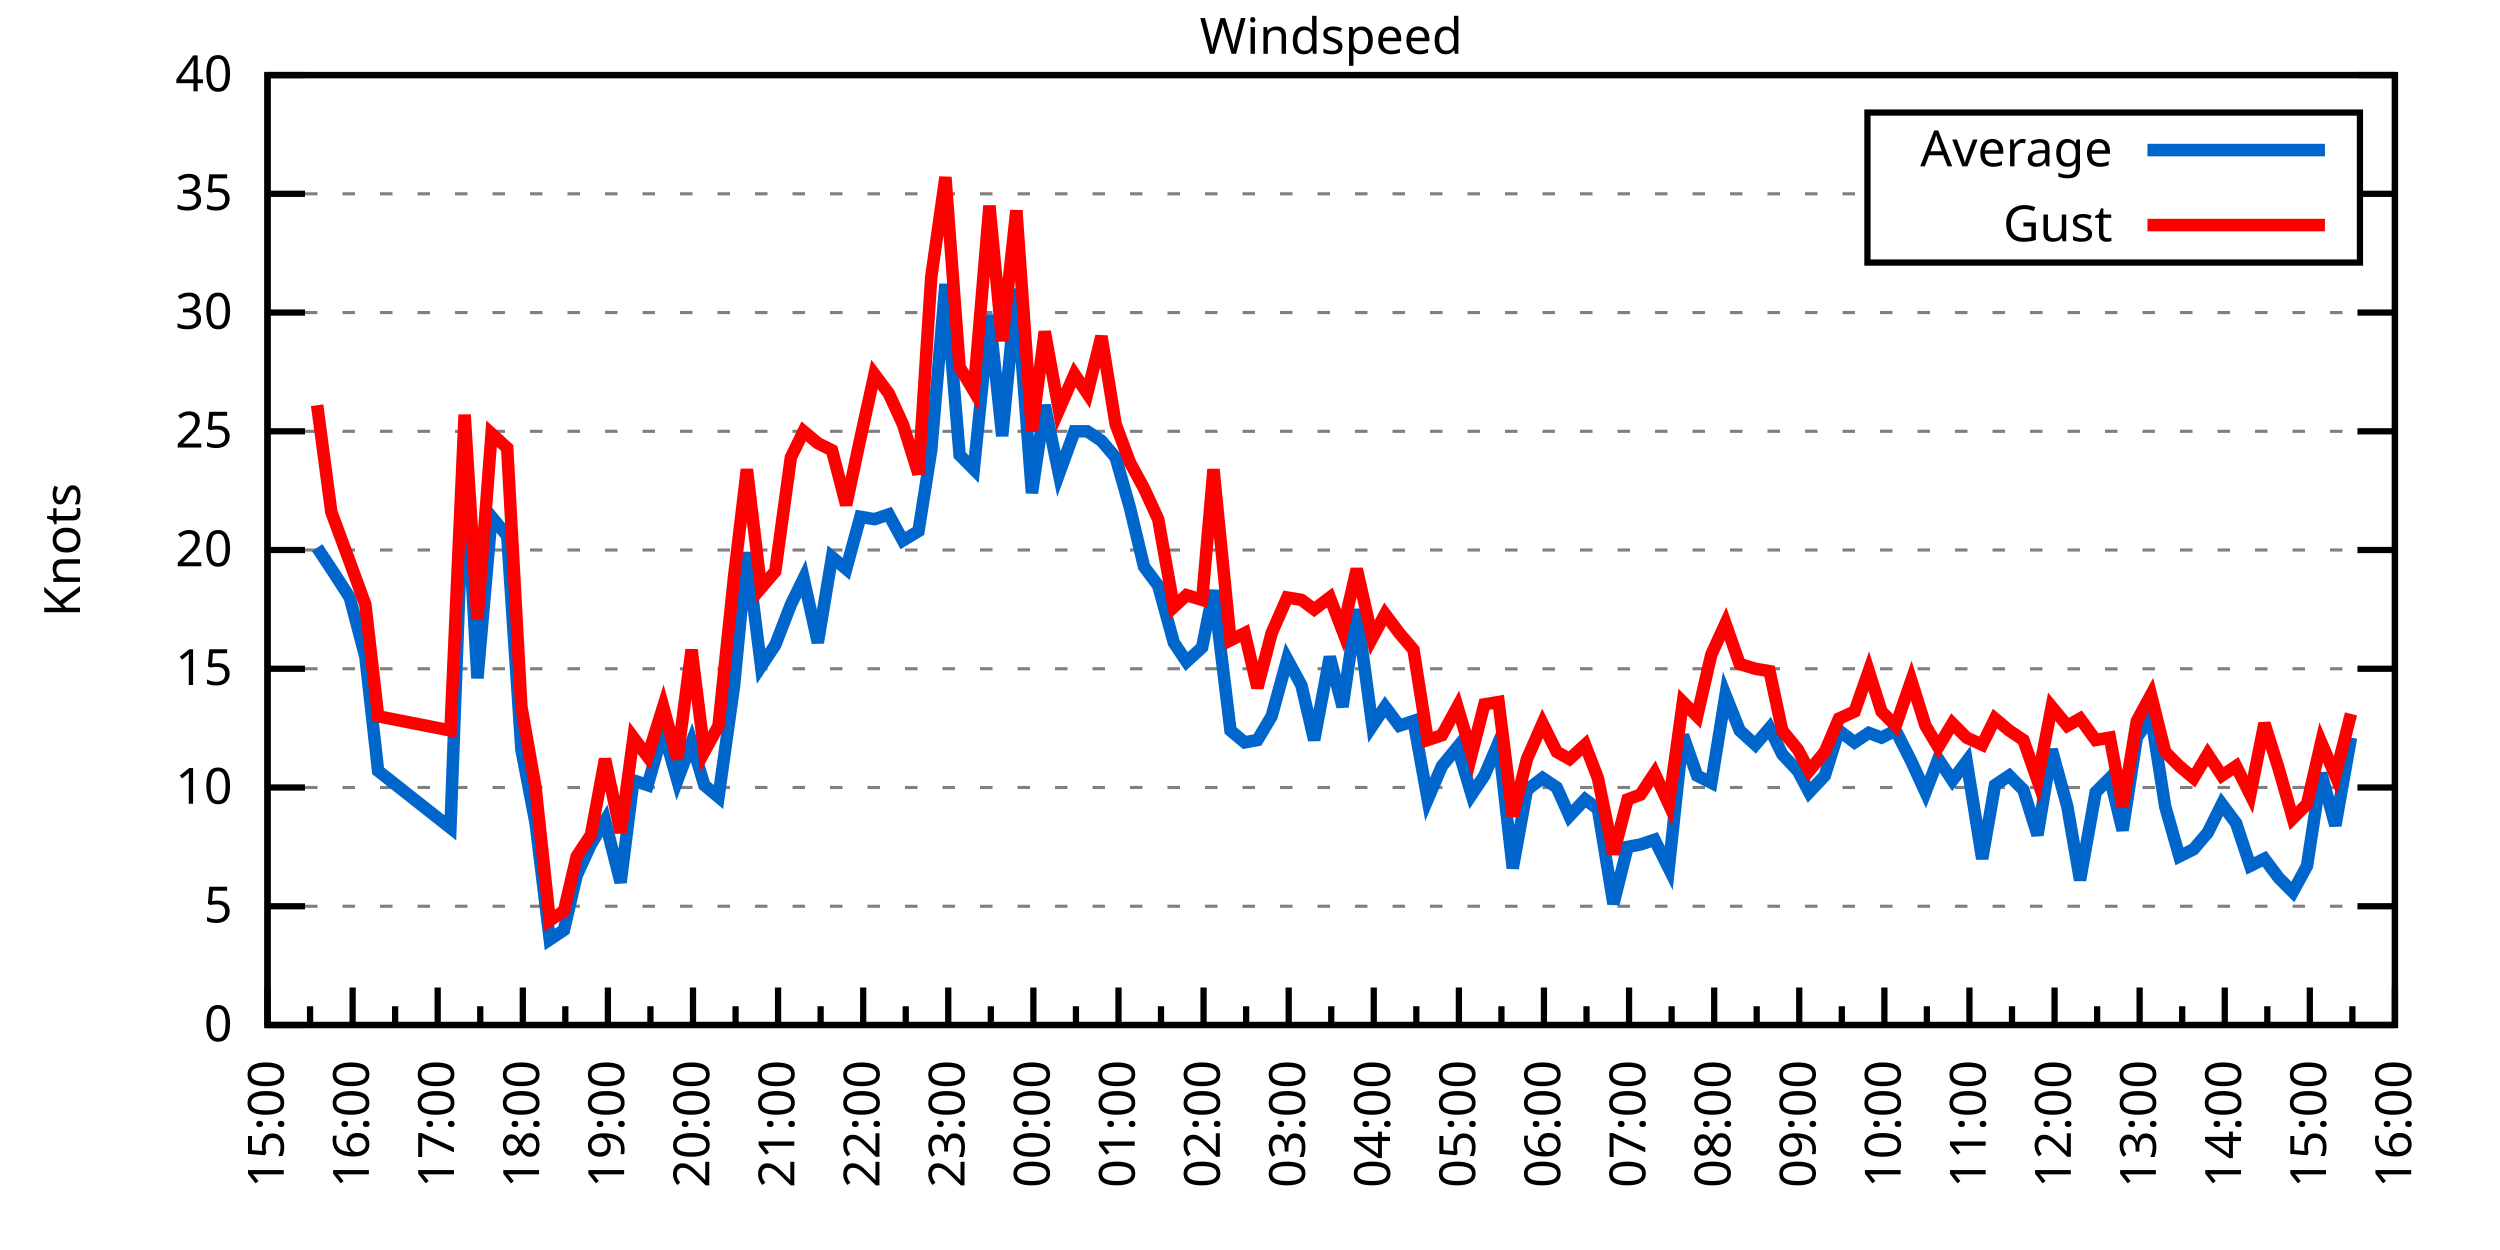
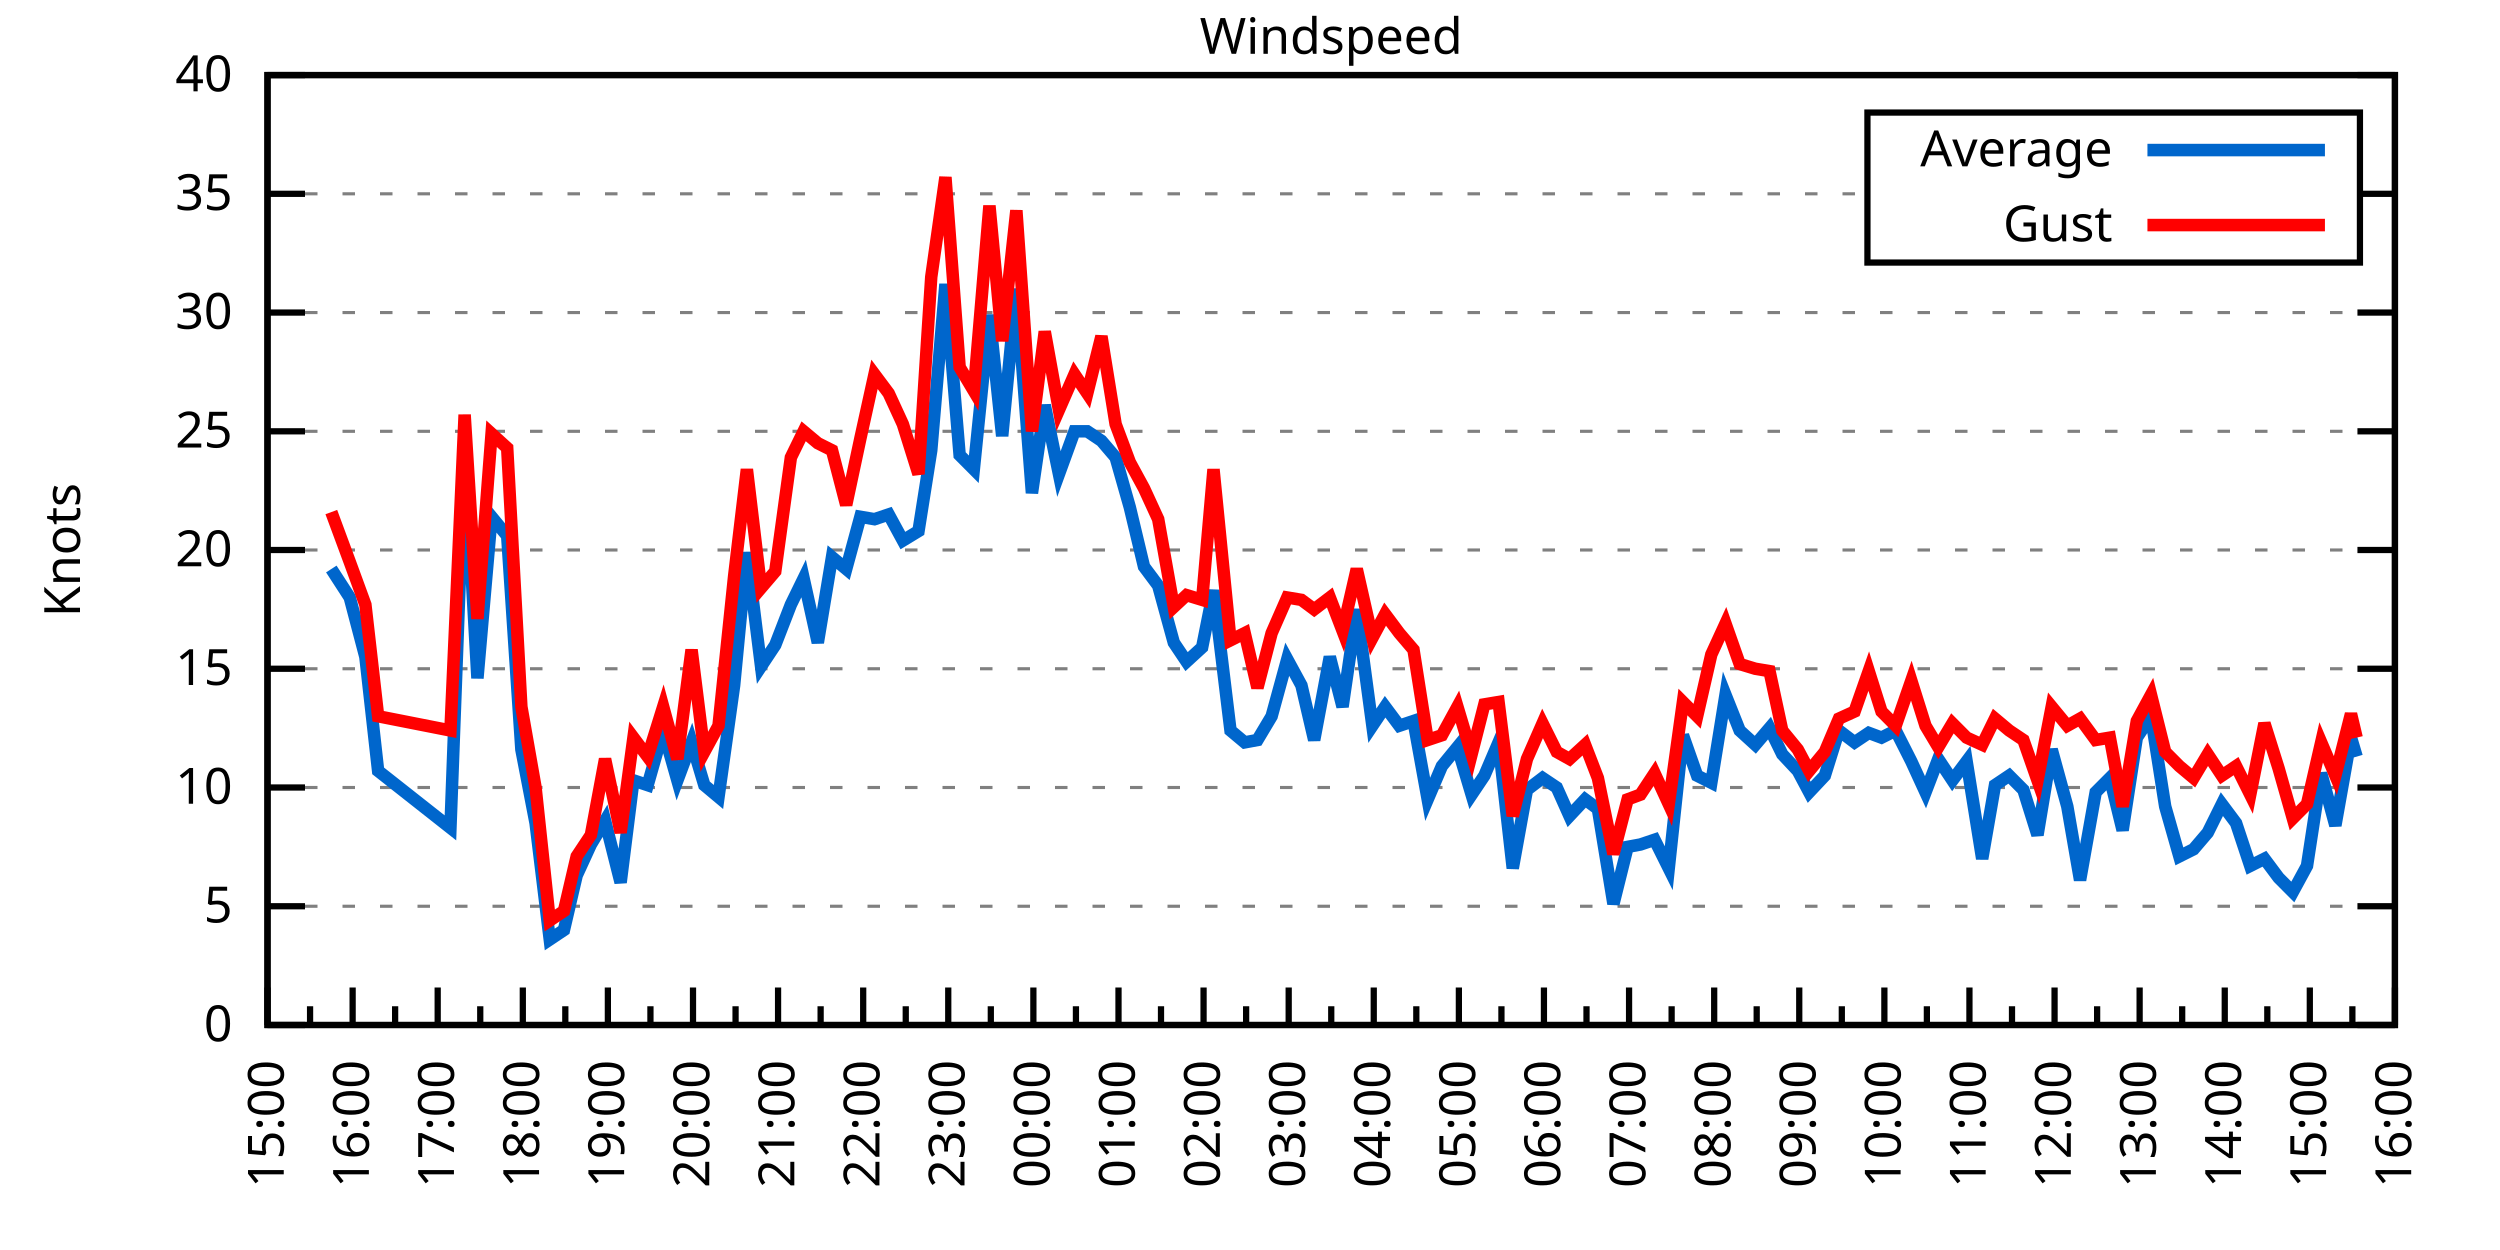
<svg xmlns="http://www.w3.org/2000/svg" xmlns:xlink="http://www.w3.org/1999/xlink" width="400" height="200" viewBox="0 0 400 200">
  <g id="gnuplot_canvas">
    <rect x="0" y="0" width="400" height="200" fill="none" />
    <defs>
      <circle id="gpDot" r="0.5" stroke-width="0.5" stroke="currentColor" />
      <path id="gpPt0" stroke-width="0.333" stroke="currentColor" d="M-1,0 h2 M0,-1 v2" />
      <path id="gpPt1" stroke-width="0.333" stroke="currentColor" d="M-1,-1 L1,1 M1,-1 L-1,1" />
      <path id="gpPt2" stroke-width="0.333" stroke="currentColor" d="M-1,0 L1,0 M0,-1 L0,1 M-1,-1 L1,1 M-1,1 L1,-1" />
      <rect id="gpPt3" stroke-width="0.333" stroke="currentColor" x="-1" y="-1" width="2" height="2" />
      <rect id="gpPt4" stroke-width="0.333" stroke="currentColor" fill="currentColor" x="-1" y="-1" width="2" height="2" />
      <circle id="gpPt5" stroke-width="0.333" stroke="currentColor" cx="0" cy="0" r="1" />
      <use xlink:href="#gpPt5" id="gpPt6" fill="currentColor" stroke="none" />
      <path id="gpPt7" stroke-width="0.333" stroke="currentColor" d="M0,-1.33 L-1.33,0.67 L1.33,0.67 z" />
      <use xlink:href="#gpPt7" id="gpPt8" fill="currentColor" stroke="none" />
      <use xlink:href="#gpPt7" id="gpPt9" stroke="currentColor" transform="rotate(180)" />
      <use xlink:href="#gpPt9" id="gpPt10" fill="currentColor" stroke="none" />
      <use xlink:href="#gpPt3" id="gpPt11" stroke="currentColor" transform="rotate(45)" />
      <use xlink:href="#gpPt11" id="gpPt12" fill="currentColor" stroke="none" />
      <path id="gpPt13" stroke-width="0.333" stroke="currentColor" d="M0,1.330 L1.265,0.411 L0.782,-1.067 L-0.782,-1.076 L-1.265,0.411 z" />
      <use xlink:href="#gpPt13" id="gpPt14" fill="currentColor" stroke="none" />
      <filter id="textbox" filterUnits="objectBoundingBox" x="0" y="0" height="1" width="1">
        <feFlood flood-color="white" flood-opacity="1" result="bgnd" />
        <feComposite in="SourceGraphic" in2="bgnd" operator="atop" />
      </filter>
      <filter id="greybox" filterUnits="objectBoundingBox" x="0" y="0" height="1" width="1">
        <feFlood flood-color="lightgrey" flood-opacity="1" result="grey" />
        <feComposite in="SourceGraphic" in2="grey" operator="atop" />
      </filter>
    </defs>
    <g fill="none" color="white" stroke="currentColor" stroke-width="1.00" stroke-linecap="butt" stroke-linejoin="miter">
</g>
    <g fill="none" color="black" stroke="currentColor" stroke-width="1.00" stroke-linecap="butt" stroke-linejoin="miter">
      <g stroke="none" shape-rendering="crispEdges">
        <polygon fill="rgb(255, 255, 255)" points="42.80,164.00 383.18,164.00 383.18,12.02 42.80,12.02 " />
      </g>
    </g>
    <g fill="none" color="black" stroke="currentColor" stroke-width="1.00" stroke-linecap="butt" stroke-linejoin="miter">
</g>
    <g fill="none" color="black" stroke="black" stroke-width="0.50" stroke-linecap="butt" stroke-linejoin="miter">
</g>
    <g fill="none" color="gray" stroke="currentColor" stroke-width="0.50" stroke-linecap="butt" stroke-linejoin="miter">
      <path stroke="gray" stroke-dasharray="2,4" class="gridline" d="M42.80,164.00 L383.19,164.00  " />
    </g>
    <g fill="none" color="gray" stroke="gray" stroke-width="1.00" stroke-linecap="butt" stroke-linejoin="miter">
</g>
    <g fill="none" color="black" stroke="currentColor" stroke-width="1.00" stroke-linecap="butt" stroke-linejoin="miter">
      <path stroke="black" d="M42.80,164.00 L48.80,164.00 M383.19,164.00 L377.19,164.00  " />
      <g transform="translate(37.20,166.60)" stroke="none" fill="black" font-family="Sans" font-size="8.00" text-anchor="end">
        <text>
          <tspan font-family="Sans"> 0</tspan>
        </text>
      </g>
    </g>
    <g fill="none" color="black" stroke="currentColor" stroke-width="1.00" stroke-linecap="butt" stroke-linejoin="miter">
</g>
    <g fill="none" color="black" stroke="black" stroke-width="0.50" stroke-linecap="butt" stroke-linejoin="miter">
</g>
    <g fill="none" color="gray" stroke="currentColor" stroke-width="0.50" stroke-linecap="butt" stroke-linejoin="miter">
      <path stroke="gray" stroke-dasharray="2,4" class="gridline" d="M42.80,145.00 L383.19,145.00  " />
    </g>
    <g fill="none" color="gray" stroke="gray" stroke-width="1.00" stroke-linecap="butt" stroke-linejoin="miter">
</g>
    <g fill="none" color="black" stroke="currentColor" stroke-width="1.00" stroke-linecap="butt" stroke-linejoin="miter">
      <path stroke="black" d="M42.80,145.00 L48.80,145.00 M383.19,145.00 L377.19,145.00  " />
      <g transform="translate(37.20,147.60)" stroke="none" fill="black" font-family="Sans" font-size="8.00" text-anchor="end">
        <text>
          <tspan font-family="Sans"> 5</tspan>
        </text>
      </g>
    </g>
    <g fill="none" color="black" stroke="currentColor" stroke-width="1.00" stroke-linecap="butt" stroke-linejoin="miter">
</g>
    <g fill="none" color="black" stroke="black" stroke-width="0.50" stroke-linecap="butt" stroke-linejoin="miter">
</g>
    <g fill="none" color="gray" stroke="currentColor" stroke-width="0.50" stroke-linecap="butt" stroke-linejoin="miter">
      <path stroke="gray" stroke-dasharray="2,4" class="gridline" d="M42.80,126.00 L383.19,126.00  " />
    </g>
    <g fill="none" color="gray" stroke="gray" stroke-width="1.00" stroke-linecap="butt" stroke-linejoin="miter">
</g>
    <g fill="none" color="black" stroke="currentColor" stroke-width="1.00" stroke-linecap="butt" stroke-linejoin="miter">
      <path stroke="black" d="M42.80,126.00 L48.80,126.00 M383.19,126.00 L377.19,126.00  " />
      <g transform="translate(37.20,128.60)" stroke="none" fill="black" font-family="Sans" font-size="8.00" text-anchor="end">
        <text>
          <tspan font-family="Sans"> 10</tspan>
        </text>
      </g>
    </g>
    <g fill="none" color="black" stroke="currentColor" stroke-width="1.00" stroke-linecap="butt" stroke-linejoin="miter">
</g>
    <g fill="none" color="black" stroke="black" stroke-width="0.50" stroke-linecap="butt" stroke-linejoin="miter">
</g>
    <g fill="none" color="gray" stroke="currentColor" stroke-width="0.50" stroke-linecap="butt" stroke-linejoin="miter">
      <path stroke="gray" stroke-dasharray="2,4" class="gridline" d="M42.80,107.00 L383.19,107.00  " />
    </g>
    <g fill="none" color="gray" stroke="gray" stroke-width="1.00" stroke-linecap="butt" stroke-linejoin="miter">
</g>
    <g fill="none" color="black" stroke="currentColor" stroke-width="1.00" stroke-linecap="butt" stroke-linejoin="miter">
      <path stroke="black" d="M42.80,107.00 L48.80,107.00 M383.19,107.00 L377.19,107.00  " />
      <g transform="translate(37.20,109.60)" stroke="none" fill="black" font-family="Sans" font-size="8.00" text-anchor="end">
        <text>
          <tspan font-family="Sans"> 15</tspan>
        </text>
      </g>
    </g>
    <g fill="none" color="black" stroke="currentColor" stroke-width="1.00" stroke-linecap="butt" stroke-linejoin="miter">
</g>
    <g fill="none" color="black" stroke="black" stroke-width="0.50" stroke-linecap="butt" stroke-linejoin="miter">
</g>
    <g fill="none" color="gray" stroke="currentColor" stroke-width="0.50" stroke-linecap="butt" stroke-linejoin="miter">
      <path stroke="gray" stroke-dasharray="2,4" class="gridline" d="M42.80,88.00 L383.19,88.00  " />
    </g>
    <g fill="none" color="gray" stroke="gray" stroke-width="1.00" stroke-linecap="butt" stroke-linejoin="miter">
</g>
    <g fill="none" color="black" stroke="currentColor" stroke-width="1.00" stroke-linecap="butt" stroke-linejoin="miter">
      <path stroke="black" d="M42.80,88.00 L48.80,88.00 M383.19,88.00 L377.19,88.00  " />
      <g transform="translate(37.20,90.60)" stroke="none" fill="black" font-family="Sans" font-size="8.00" text-anchor="end">
        <text>
          <tspan font-family="Sans"> 20</tspan>
        </text>
      </g>
    </g>
    <g fill="none" color="black" stroke="currentColor" stroke-width="1.00" stroke-linecap="butt" stroke-linejoin="miter">
</g>
    <g fill="none" color="black" stroke="black" stroke-width="0.50" stroke-linecap="butt" stroke-linejoin="miter">
</g>
    <g fill="none" color="gray" stroke="currentColor" stroke-width="0.50" stroke-linecap="butt" stroke-linejoin="miter">
      <path stroke="gray" stroke-dasharray="2,4" class="gridline" d="M42.80,69.01 L383.19,69.01  " />
    </g>
    <g fill="none" color="gray" stroke="gray" stroke-width="1.00" stroke-linecap="butt" stroke-linejoin="miter">
</g>
    <g fill="none" color="black" stroke="currentColor" stroke-width="1.00" stroke-linecap="butt" stroke-linejoin="miter">
      <path stroke="black" d="M42.80,69.01 L48.80,69.01 M383.19,69.01 L377.19,69.01  " />
      <g transform="translate(37.20,71.61)" stroke="none" fill="black" font-family="Sans" font-size="8.00" text-anchor="end">
        <text>
          <tspan font-family="Sans"> 25</tspan>
        </text>
      </g>
    </g>
    <g fill="none" color="black" stroke="currentColor" stroke-width="1.00" stroke-linecap="butt" stroke-linejoin="miter">
</g>
    <g fill="none" color="black" stroke="black" stroke-width="0.50" stroke-linecap="butt" stroke-linejoin="miter">
</g>
    <g fill="none" color="gray" stroke="currentColor" stroke-width="0.50" stroke-linecap="butt" stroke-linejoin="miter">
      <path stroke="gray" stroke-dasharray="2,4" class="gridline" d="M42.80,50.01 L383.19,50.01  " />
    </g>
    <g fill="none" color="gray" stroke="gray" stroke-width="1.00" stroke-linecap="butt" stroke-linejoin="miter">
</g>
    <g fill="none" color="black" stroke="currentColor" stroke-width="1.00" stroke-linecap="butt" stroke-linejoin="miter">
      <path stroke="black" d="M42.80,50.01 L48.80,50.01 M383.19,50.01 L377.19,50.01  " />
      <g transform="translate(37.20,52.61)" stroke="none" fill="black" font-family="Sans" font-size="8.00" text-anchor="end">
        <text>
          <tspan font-family="Sans"> 30</tspan>
        </text>
      </g>
    </g>
    <g fill="none" color="black" stroke="currentColor" stroke-width="1.00" stroke-linecap="butt" stroke-linejoin="miter">
</g>
    <g fill="none" color="black" stroke="black" stroke-width="0.50" stroke-linecap="butt" stroke-linejoin="miter">
</g>
    <g fill="none" color="gray" stroke="currentColor" stroke-width="0.50" stroke-linecap="butt" stroke-linejoin="miter">
      <path stroke="gray" stroke-dasharray="2,4" class="gridline" d="M42.80,31.01 L298.79,31.01 M377.59,31.01 L383.19,31.01  " />
    </g>
    <g fill="none" color="gray" stroke="gray" stroke-width="1.00" stroke-linecap="butt" stroke-linejoin="miter">
</g>
    <g fill="none" color="black" stroke="currentColor" stroke-width="1.00" stroke-linecap="butt" stroke-linejoin="miter">
      <path stroke="black" d="M42.80,31.01 L48.80,31.01 M383.19,31.01 L377.19,31.01  " />
      <g transform="translate(37.20,33.61)" stroke="none" fill="black" font-family="Sans" font-size="8.00" text-anchor="end">
        <text>
          <tspan font-family="Sans"> 35</tspan>
        </text>
      </g>
    </g>
    <g fill="none" color="black" stroke="currentColor" stroke-width="1.00" stroke-linecap="butt" stroke-linejoin="miter">
</g>
    <g fill="none" color="black" stroke="black" stroke-width="0.50" stroke-linecap="butt" stroke-linejoin="miter">
</g>
    <g fill="none" color="gray" stroke="currentColor" stroke-width="0.50" stroke-linecap="butt" stroke-linejoin="miter">
      <path stroke="gray" stroke-dasharray="2,4" class="gridline" d="M42.80,12.01 L383.19,12.01  " />
    </g>
    <g fill="none" color="gray" stroke="gray" stroke-width="1.00" stroke-linecap="butt" stroke-linejoin="miter">
</g>
    <g fill="none" color="black" stroke="currentColor" stroke-width="1.00" stroke-linecap="butt" stroke-linejoin="miter">
      <path stroke="black" d="M42.80,12.01 L48.80,12.01 M383.19,12.01 L377.19,12.01  " />
      <g transform="translate(37.20,14.61)" stroke="none" fill="black" font-family="Sans" font-size="8.00" text-anchor="end">
        <text>
          <tspan font-family="Sans"> 40</tspan>
        </text>
      </g>
    </g>
    <g fill="none" color="black" stroke="currentColor" stroke-width="1.00" stroke-linecap="butt" stroke-linejoin="miter">
      <path stroke="black" d="M42.80,164.00 L42.80,158.00  " />
      <g transform="translate(45.40,169.60) rotate(270)" stroke="none" fill="black" font-family="Sans" font-size="8.00" text-anchor="end">
        <text>
          <tspan font-family="Sans">15:00</tspan>
        </text>
      </g>
    </g>
    <g fill="none" color="black" stroke="currentColor" stroke-width="1.00" stroke-linecap="butt" stroke-linejoin="miter">
      <path stroke="black" d="M49.61,164.00 L49.61,161.00 M56.42,164.00 L56.42,158.00  " />
      <g transform="translate(59.02,169.60) rotate(270)" stroke="none" fill="black" font-family="Sans" font-size="8.00" text-anchor="end">
        <text>
          <tspan font-family="Sans">16:00</tspan>
        </text>
      </g>
    </g>
    <g fill="none" color="black" stroke="currentColor" stroke-width="1.00" stroke-linecap="butt" stroke-linejoin="miter">
      <path stroke="black" d="M63.22,164.00 L63.22,161.00 M70.03,164.00 L70.03,158.00  " />
      <g transform="translate(72.63,169.60) rotate(270)" stroke="none" fill="black" font-family="Sans" font-size="8.00" text-anchor="end">
        <text>
          <tspan font-family="Sans">17:00</tspan>
        </text>
      </g>
    </g>
    <g fill="none" color="black" stroke="currentColor" stroke-width="1.00" stroke-linecap="butt" stroke-linejoin="miter">
      <path stroke="black" d="M76.84,164.00 L76.84,161.00 M83.65,164.00 L83.65,158.00  " />
      <g transform="translate(86.25,169.60) rotate(270)" stroke="none" fill="black" font-family="Sans" font-size="8.00" text-anchor="end">
        <text>
          <tspan font-family="Sans">18:00</tspan>
        </text>
      </g>
    </g>
    <g fill="none" color="black" stroke="currentColor" stroke-width="1.00" stroke-linecap="butt" stroke-linejoin="miter">
      <path stroke="black" d="M90.45,164.00 L90.45,161.00 M97.26,164.00 L97.26,158.00  " />
      <g transform="translate(99.86,169.60) rotate(270)" stroke="none" fill="black" font-family="Sans" font-size="8.00" text-anchor="end">
        <text>
          <tspan font-family="Sans">19:00</tspan>
        </text>
      </g>
    </g>
    <g fill="none" color="black" stroke="currentColor" stroke-width="1.00" stroke-linecap="butt" stroke-linejoin="miter">
      <path stroke="black" d="M104.07,164.00 L104.07,161.00 M110.88,164.00 L110.88,158.00  " />
      <g transform="translate(113.48,169.60) rotate(270)" stroke="none" fill="black" font-family="Sans" font-size="8.00" text-anchor="end">
        <text>
          <tspan font-family="Sans">20:00</tspan>
        </text>
      </g>
    </g>
    <g fill="none" color="black" stroke="currentColor" stroke-width="1.00" stroke-linecap="butt" stroke-linejoin="miter">
      <path stroke="black" d="M117.69,164.00 L117.69,161.00 M124.49,164.00 L124.49,158.00  " />
      <g transform="translate(127.09,169.60) rotate(270)" stroke="none" fill="black" font-family="Sans" font-size="8.00" text-anchor="end">
        <text>
          <tspan font-family="Sans">21:00</tspan>
        </text>
      </g>
    </g>
    <g fill="none" color="black" stroke="currentColor" stroke-width="1.00" stroke-linecap="butt" stroke-linejoin="miter">
      <path stroke="black" d="M131.30,164.00 L131.30,161.00 M138.11,164.00 L138.11,158.00  " />
      <g transform="translate(140.71,169.60) rotate(270)" stroke="none" fill="black" font-family="Sans" font-size="8.00" text-anchor="end">
        <text>
          <tspan font-family="Sans">22:00</tspan>
        </text>
      </g>
    </g>
    <g fill="none" color="black" stroke="currentColor" stroke-width="1.00" stroke-linecap="butt" stroke-linejoin="miter">
      <path stroke="black" d="M144.92,164.00 L144.92,161.00 M151.72,164.00 L151.72,158.00  " />
      <g transform="translate(154.32,169.60) rotate(270)" stroke="none" fill="black" font-family="Sans" font-size="8.00" text-anchor="end">
        <text>
          <tspan font-family="Sans">23:00</tspan>
        </text>
      </g>
    </g>
    <g fill="none" color="black" stroke="currentColor" stroke-width="1.00" stroke-linecap="butt" stroke-linejoin="miter">
      <path stroke="black" d="M158.53,164.00 L158.53,161.00 M165.34,164.00 L165.34,158.00  " />
      <g transform="translate(167.94,169.60) rotate(270)" stroke="none" fill="black" font-family="Sans" font-size="8.00" text-anchor="end">
        <text>
          <tspan font-family="Sans">00:00</tspan>
        </text>
      </g>
    </g>
    <g fill="none" color="black" stroke="currentColor" stroke-width="1.00" stroke-linecap="butt" stroke-linejoin="miter">
      <path stroke="black" d="M172.15,164.00 L172.15,161.00 M178.96,164.00 L178.96,158.00  " />
      <g transform="translate(181.56,169.60) rotate(270)" stroke="none" fill="black" font-family="Sans" font-size="8.00" text-anchor="end">
        <text>
          <tspan font-family="Sans">01:00</tspan>
        </text>
      </g>
    </g>
    <g fill="none" color="black" stroke="currentColor" stroke-width="1.00" stroke-linecap="butt" stroke-linejoin="miter">
      <path stroke="black" d="M185.76,164.00 L185.76,161.00 M192.57,164.00 L192.57,158.00  " />
      <g transform="translate(195.17,169.60) rotate(270)" stroke="none" fill="black" font-family="Sans" font-size="8.00" text-anchor="end">
        <text>
          <tspan font-family="Sans">02:00</tspan>
        </text>
      </g>
    </g>
    <g fill="none" color="black" stroke="currentColor" stroke-width="1.00" stroke-linecap="butt" stroke-linejoin="miter">
      <path stroke="black" d="M199.38,164.00 L199.38,161.00 M206.19,164.00 L206.19,158.00  " />
      <g transform="translate(208.79,169.60) rotate(270)" stroke="none" fill="black" font-family="Sans" font-size="8.00" text-anchor="end">
        <text>
          <tspan font-family="Sans">03:00</tspan>
        </text>
      </g>
    </g>
    <g fill="none" color="black" stroke="currentColor" stroke-width="1.00" stroke-linecap="butt" stroke-linejoin="miter">
      <path stroke="black" d="M213.00,164.00 L213.00,161.00 M219.80,164.00 L219.80,158.00  " />
      <g transform="translate(222.40,169.60) rotate(270)" stroke="none" fill="black" font-family="Sans" font-size="8.00" text-anchor="end">
        <text>
          <tspan font-family="Sans">04:00</tspan>
        </text>
      </g>
    </g>
    <g fill="none" color="black" stroke="currentColor" stroke-width="1.00" stroke-linecap="butt" stroke-linejoin="miter">
      <path stroke="black" d="M226.61,164.00 L226.61,161.00 M233.42,164.00 L233.42,158.00  " />
      <g transform="translate(236.02,169.60) rotate(270)" stroke="none" fill="black" font-family="Sans" font-size="8.00" text-anchor="end">
        <text>
          <tspan font-family="Sans">05:00</tspan>
        </text>
      </g>
    </g>
    <g fill="none" color="black" stroke="currentColor" stroke-width="1.00" stroke-linecap="butt" stroke-linejoin="miter">
      <path stroke="black" d="M240.23,164.00 L240.23,161.00 M247.03,164.00 L247.03,158.00  " />
      <g transform="translate(249.63,169.60) rotate(270)" stroke="none" fill="black" font-family="Sans" font-size="8.00" text-anchor="end">
        <text>
          <tspan font-family="Sans">06:00</tspan>
        </text>
      </g>
    </g>
    <g fill="none" color="black" stroke="currentColor" stroke-width="1.00" stroke-linecap="butt" stroke-linejoin="miter">
      <path stroke="black" d="M253.84,164.00 L253.84,161.00 M260.65,164.00 L260.65,158.00  " />
      <g transform="translate(263.25,169.60) rotate(270)" stroke="none" fill="black" font-family="Sans" font-size="8.00" text-anchor="end">
        <text>
          <tspan font-family="Sans">07:00</tspan>
        </text>
      </g>
    </g>
    <g fill="none" color="black" stroke="currentColor" stroke-width="1.00" stroke-linecap="butt" stroke-linejoin="miter">
      <path stroke="black" d="M267.46,164.00 L267.46,161.00 M274.27,164.00 L274.27,158.00  " />
      <g transform="translate(276.87,169.60) rotate(270)" stroke="none" fill="black" font-family="Sans" font-size="8.00" text-anchor="end">
        <text>
          <tspan font-family="Sans">08:00</tspan>
        </text>
      </g>
    </g>
    <g fill="none" color="black" stroke="currentColor" stroke-width="1.00" stroke-linecap="butt" stroke-linejoin="miter">
      <path stroke="black" d="M281.07,164.00 L281.07,161.00 M287.88,164.00 L287.88,158.00  " />
      <g transform="translate(290.48,169.60) rotate(270)" stroke="none" fill="black" font-family="Sans" font-size="8.00" text-anchor="end">
        <text>
          <tspan font-family="Sans">09:00</tspan>
        </text>
      </g>
    </g>
    <g fill="none" color="black" stroke="currentColor" stroke-width="1.00" stroke-linecap="butt" stroke-linejoin="miter">
      <path stroke="black" d="M294.69,164.00 L294.69,161.00 M301.50,164.00 L301.50,158.00  " />
      <g transform="translate(304.10,169.60) rotate(270)" stroke="none" fill="black" font-family="Sans" font-size="8.00" text-anchor="end">
        <text>
          <tspan font-family="Sans">10:00</tspan>
        </text>
      </g>
    </g>
    <g fill="none" color="black" stroke="currentColor" stroke-width="1.00" stroke-linecap="butt" stroke-linejoin="miter">
      <path stroke="black" d="M308.30,164.00 L308.30,161.00 M315.11,164.00 L315.11,158.00  " />
      <g transform="translate(317.71,169.60) rotate(270)" stroke="none" fill="black" font-family="Sans" font-size="8.00" text-anchor="end">
        <text>
          <tspan font-family="Sans">11:00</tspan>
        </text>
      </g>
    </g>
    <g fill="none" color="black" stroke="currentColor" stroke-width="1.00" stroke-linecap="butt" stroke-linejoin="miter">
      <path stroke="black" d="M321.92,164.00 L321.92,161.00 M328.73,164.00 L328.73,158.00  " />
      <g transform="translate(331.33,169.60) rotate(270)" stroke="none" fill="black" font-family="Sans" font-size="8.00" text-anchor="end">
        <text>
          <tspan font-family="Sans">12:00</tspan>
        </text>
      </g>
    </g>
    <g fill="none" color="black" stroke="currentColor" stroke-width="1.00" stroke-linecap="butt" stroke-linejoin="miter">
      <path stroke="black" d="M335.54,164.00 L335.54,161.00 M342.34,164.00 L342.34,158.00  " />
      <g transform="translate(344.94,169.60) rotate(270)" stroke="none" fill="black" font-family="Sans" font-size="8.00" text-anchor="end">
        <text>
          <tspan font-family="Sans">13:00</tspan>
        </text>
      </g>
    </g>
    <g fill="none" color="black" stroke="currentColor" stroke-width="1.00" stroke-linecap="butt" stroke-linejoin="miter">
      <path stroke="black" d="M349.15,164.00 L349.15,161.00 M355.96,164.00 L355.96,158.00  " />
      <g transform="translate(358.56,169.60) rotate(270)" stroke="none" fill="black" font-family="Sans" font-size="8.00" text-anchor="end">
        <text>
          <tspan font-family="Sans">14:00</tspan>
        </text>
      </g>
    </g>
    <g fill="none" color="black" stroke="currentColor" stroke-width="1.00" stroke-linecap="butt" stroke-linejoin="miter">
      <path stroke="black" d="M362.77,164.00 L362.77,161.00 M369.57,164.00 L369.57,158.00  " />
      <g transform="translate(372.17,169.60) rotate(270)" stroke="none" fill="black" font-family="Sans" font-size="8.00" text-anchor="end">
        <text>
          <tspan font-family="Sans">15:00</tspan>
        </text>
      </g>
    </g>
    <g fill="none" color="black" stroke="currentColor" stroke-width="1.00" stroke-linecap="butt" stroke-linejoin="miter">
      <path stroke="black" d="M376.38,164.00 L376.38,161.00 M383.19,164.00 L383.19,158.00  " />
      <g transform="translate(385.79,169.60) rotate(270)" stroke="none" fill="black" font-family="Sans" font-size="8.00" text-anchor="end">
        <text>
          <tspan font-family="Sans">16:00</tspan>
        </text>
      </g>
    </g>
    <g fill="none" color="black" stroke="currentColor" stroke-width="1.00" stroke-linecap="butt" stroke-linejoin="miter">
</g>
    <g fill="none" color="black" stroke="currentColor" stroke-width="1.00" stroke-linecap="butt" stroke-linejoin="miter">
      <path stroke="black" d="M42.80,12.01 L42.80,164.00 L383.19,164.00 L383.19,12.01 L42.80,12.01 Z  " />
    </g>
    <g fill="none" color="black" stroke="currentColor" stroke-width="1.00" stroke-linecap="butt" stroke-linejoin="miter">
      <g transform="translate(12.80,88.01) rotate(270)" stroke="none" fill="black" font-family="Sans" font-size="8.00" text-anchor="middle">
        <text>
          <tspan font-family="Sans">Knots</tspan>
        </text>
      </g>
    </g>
    <g fill="none" color="black" stroke="currentColor" stroke-width="1.00" stroke-linecap="butt" stroke-linejoin="miter">
</g>
    <g fill="none" color="black" stroke="currentColor" stroke-width="1.00" stroke-linecap="butt" stroke-linejoin="miter">
      <path stroke="black" d="M298.79,42.01 L298.79,18.01 L377.59,18.01 L377.59,42.01 L298.79,42.01 Z  " />
    </g>
    <g id="Windspeed_plot_1">
      <g fill="none" color="white" stroke="black" stroke-width="2.00" stroke-linecap="butt" stroke-linejoin="miter">
</g>
      <g fill="none" color="black" stroke="currentColor" stroke-width="2.00" stroke-linecap="butt" stroke-linejoin="miter">
        <g transform="translate(337.99,26.61)" stroke="none" fill="black" font-family="Sans" font-size="8.00" text-anchor="end">
          <text>
            <tspan font-family="Sans">Average</tspan>
          </text>
        </g>
      </g>
      <g fill="none" color="black" stroke="currentColor" stroke-width="2.00" stroke-linecap="butt" stroke-linejoin="miter">
-         <path stroke="rgb(  0, 102, 204)" d="M343.59,24.01 L371.99,24.01 M50.74,87.63 L53.01,91.04 L55.96,95.60 L58.46,105.10 L60.50,123.34 L72.07,132.46   L74.34,72.05 L76.39,108.52 L78.65,82.69 L81.15,85.73 L83.42,119.92 L85.69,131.70 L87.96,150.32 L90.23,148.80   L92.27,140.06 L94.54,135.12 L96.81,131.32 L99.30,141.20 L101.35,124.86 L103.62,125.62 L106.11,116.88 L108.38,124.86   L110.65,118.78 L112.69,125.62 L114.96,127.52 L117.46,109.66 L119.50,88.38 L121.77,106.62 L124.04,103.20 L126.54,96.74   L128.58,92.56 L130.85,102.82 L133.12,89.14 L135.39,91.04 L137.66,82.69 L139.92,83.07 L142.19,82.31 L144.46,86.49   L146.96,84.97 L149.00,72.05 L151.27,45.45 L153.54,72.81 L155.81,75.09 L158.31,50.39 L160.35,69.77 L162.62,46.21   L165.11,78.89 L167.16,64.83 L169.43,75.85 L171.92,69.01 L173.96,69.01 L176.23,70.53 L178.50,73.19 L180.77,81.17   L183.04,90.66 L185.31,93.70 L187.81,102.82 L189.85,105.86 L192.34,103.58 L194.16,94.46 L196.88,116.88 L199.15,118.78   L201.19,118.40 L203.46,114.60 L205.96,105.48 L208.23,109.66 L210.27,118.40 L212.77,105.10 L214.81,113.08 L217.08,97.50   L219.58,116.12 L221.62,113.08 L223.89,116.12 L226.16,115.36 L228.43,127.90 L230.70,122.58 L233.19,119.54 L235.46,127.14   L237.50,124.10 L239.77,118.78 L242.04,138.92 L244.31,126.38 L246.81,124.48 L249.08,126.00 L251.12,130.56 L253.61,127.90   L255.66,129.42 L258.15,144.62 L260.42,135.50 L262.47,135.12 L264.73,134.36 L267.00,138.92 L269.27,117.64 L271.54,124.10   L273.81,125.24 L276.08,111.18 L278.35,116.88 L280.85,119.16 L283.12,116.50 L285.16,120.68 L287.65,123.34 L289.47,126.76   L291.97,124.10 L294.23,116.88 L296.73,118.78 L299.00,117.26 L301.04,118.02 L303.31,116.88 L305.81,121.82 L308.08,126.76   L310.12,121.44 L312.39,124.86 L314.66,121.82 L317.15,137.40 L319.20,125.62 L321.47,124.10 L323.74,126.38 L326.00,133.60   L328.27,119.92 L330.77,129.04 L332.81,140.82 L335.31,126.76 L337.58,124.48 L339.62,132.84 L341.89,118.02 L344.16,114.60   L346.43,129.04 L348.70,137.02 L350.97,135.88 L353.24,133.22 L355.50,128.66 L357.77,131.70 L360.04,138.54 L362.31,137.40   L364.58,140.44 L366.85,142.72 L369.12,138.54 L371.39,123.72 L373.66,132.08 L376.16,118.02  " />
+         <path stroke="rgb(  0, 102, 204)" d="M343.59,24.01 L371.99,24.01 M53.01,91.04 L55.96,95.60 L58.46,105.10 L60.50,123.34 L72.07,132.46 L74.34,72.05   L76.39,108.52 L78.65,82.69 L81.15,85.73 L83.42,119.92 L85.69,131.70 L87.96,150.32 L90.23,148.80 L92.27,140.06   L94.54,135.12 L96.81,131.32 L99.30,141.20 L101.35,124.86 L103.62,125.62 L106.11,116.88 L108.38,124.86 L110.65,118.78   L112.69,125.62 L114.96,127.52 L117.46,109.66 L119.50,88.38 L121.77,106.62 L124.04,103.20 L126.54,96.74 L128.58,92.56   L130.85,102.82 L133.12,89.14 L135.39,91.04 L137.66,82.69 L139.92,83.07 L142.19,82.31 L144.46,86.49 L146.96,84.97   L149.00,72.05 L151.27,45.45 L153.54,72.81 L155.81,75.09 L158.31,50.39 L160.35,69.77 L162.62,46.21 L165.11,78.89   L167.16,64.83 L169.43,75.85 L171.92,69.01 L173.96,69.01 L176.23,70.53 L178.50,73.19 L180.77,81.17 L183.04,90.66   L185.31,93.70 L187.81,102.82 L189.85,105.86 L192.34,103.58 L194.16,94.46 L196.88,116.88 L199.15,118.78 L201.19,118.40   L203.46,114.60 L205.96,105.48 L208.23,109.66 L210.27,118.40 L212.77,105.10 L214.81,113.08 L217.08,97.50 L219.58,116.12   L221.62,113.08 L223.89,116.12 L226.16,115.36 L228.43,127.90 L230.70,122.58 L233.19,119.54 L235.46,127.14 L237.50,124.10   L239.77,118.78 L242.04,138.92 L244.31,126.38 L246.81,124.48 L249.08,126.00 L251.12,130.56 L253.61,127.90 L255.66,129.42   L258.15,144.62 L260.42,135.50 L262.47,135.12 L264.73,134.36 L267.00,138.92 L269.27,117.64 L271.54,124.10 L273.81,125.24   L276.08,111.18 L278.35,116.88 L280.85,119.16 L283.12,116.50 L285.16,120.68 L287.65,123.34 L289.47,126.76 L291.97,124.10   L294.23,116.88 L296.73,118.78 L299.00,117.26 L301.04,118.02 L303.31,116.88 L305.81,121.82 L308.08,126.76 L310.12,121.44   L312.39,124.86 L314.66,121.82 L317.15,137.40 L319.20,125.62 L321.47,124.10 L323.74,126.38 L326.00,133.60 L328.27,119.92   L330.77,129.04 L332.81,140.82 L335.31,126.76 L337.58,124.48 L339.62,132.84 L341.89,118.02 L344.16,114.60 L346.43,129.04   L348.70,137.02 L350.97,135.88 L353.24,133.22 L355.50,128.66 L357.77,131.70 L360.04,138.54 L362.31,137.40 L364.58,140.44   L366.85,142.72 L369.12,138.54 L371.39,123.72 L373.66,132.08 L376.16,118.02 L377.06,121.06  " />
      </g>
    </g>
    <g id="Windspeed_plot_2">
      <g fill="none" color="black" stroke="currentColor" stroke-width="2.00" stroke-linecap="butt" stroke-linejoin="miter">
        <g transform="translate(337.99,38.61)" stroke="none" fill="black" font-family="Sans" font-size="8.00" text-anchor="end">
          <text>
            <tspan font-family="Sans">Gust</tspan>
          </text>
        </g>
      </g>
      <g fill="none" color="black" stroke="currentColor" stroke-width="2.00" stroke-linecap="butt" stroke-linejoin="miter">
-         <path stroke="rgb(255,   0,   0)" d="M343.59,36.01 L371.99,36.01 M50.74,64.83 L53.01,81.93 L55.96,89.90 L58.46,96.74 L60.50,114.60 L72.07,116.88   L74.34,66.35 L76.39,99.02 L78.65,69.39 L81.15,71.67 L83.42,113.08 L85.69,126.00 L87.96,147.28 L90.23,145.76   L92.27,137.02 L94.54,133.60 L96.81,121.44 L99.30,133.22 L101.35,118.02 L103.62,121.06 L106.11,113.08 L108.38,121.44   L110.65,103.96 L112.69,120.30 L114.96,116.12 L117.46,92.18 L119.50,75.09 L121.77,94.08 L124.04,91.42 L126.54,73.19   L128.58,69.01 L130.85,70.91 L133.12,72.05 L135.39,80.79 L137.66,70.15 L139.92,59.89 L142.19,62.93 L144.46,67.87   L146.96,75.85 L149.00,44.31 L151.27,28.35 L153.54,58.75 L155.81,62.55 L158.31,32.91 L160.35,54.57 L162.62,33.67   L165.11,69.01 L167.16,53.05 L169.43,65.59 L171.92,59.89 L173.96,62.93 L176.23,53.81 L178.50,67.87 L180.77,73.95   L183.04,78.13 L185.31,83.07 L187.81,97.12 L189.85,95.22 L192.34,95.98 L194.16,75.09 L196.88,102.44 L199.15,101.30   L201.19,110.04 L203.46,101.30 L205.96,95.60 L208.23,95.98 L210.27,97.50 L212.77,95.60 L214.81,100.92 L217.08,91.04   L219.58,102.06 L221.62,98.26 L223.89,101.30 L226.16,103.96 L228.43,118.40 L230.70,117.64 L233.19,113.08 L235.46,120.68   L237.50,112.70 L239.77,112.32 L242.04,130.56 L244.31,121.44 L246.81,115.74 L249.08,120.30 L251.12,121.44 L253.61,119.16   L255.66,124.48 L258.15,136.64 L260.42,127.90 L262.47,127.14 L264.73,123.72 L267.00,128.66 L269.27,112.32 L271.54,114.60   L273.81,104.72 L276.08,99.78 L278.35,106.24 L280.85,107.00 L283.12,107.38 L285.16,116.88 L287.65,119.92 L289.47,123.34   L291.97,120.30 L294.23,114.98 L296.73,113.84 L299.00,107.38 L301.04,113.84 L303.31,116.12 L305.81,108.90 L308.08,116.12   L310.12,119.54 L312.39,115.74 L314.66,118.02 L317.15,119.16 L319.20,114.98 L321.47,116.88 L323.74,118.40 L326.00,124.86   L328.27,113.08 L330.77,116.12 L332.81,114.98 L335.31,118.40 L337.58,118.02 L339.62,129.04 L341.89,115.36 L344.16,111.18   L346.43,120.30 L348.70,122.58 L350.97,124.48 L353.24,120.68 L355.50,124.10 L357.77,122.58 L360.04,127.14 L362.31,115.74   L364.58,122.96 L366.85,130.94 L369.12,128.66 L371.39,118.78 L373.66,124.10 L376.16,114.22  " />
+         <path stroke="rgb(255,   0,   0)" d="M343.59,36.01 L371.99,36.01 M53.01,81.93 L55.96,89.90 L58.46,96.74 L60.50,114.60 L72.07,116.88 L74.34,66.35   L76.39,99.02 L78.65,69.39 L81.15,71.67 L83.42,113.08 L85.69,126.00 L87.96,147.28 L90.23,145.76 L92.27,137.02   L94.54,133.60 L96.81,121.44 L99.30,133.22 L101.35,118.02 L103.62,121.06 L106.11,113.08 L108.38,121.44 L110.65,103.96   L112.69,120.30 L114.96,116.12 L117.46,92.18 L119.50,75.09 L121.77,94.08 L124.04,91.42 L126.54,73.19 L128.58,69.01   L130.85,70.91 L133.12,72.05 L135.39,80.79 L137.66,70.15 L139.92,59.89 L142.19,62.93 L144.46,67.87 L146.96,75.85   L149.00,44.31 L151.27,28.35 L153.54,58.75 L155.81,62.55 L158.31,32.91 L160.35,54.57 L162.62,33.67 L165.11,69.01   L167.16,53.05 L169.43,65.59 L171.92,59.89 L173.96,62.93 L176.23,53.81 L178.50,67.87 L180.77,73.95 L183.04,78.13   L185.31,83.07 L187.81,97.12 L189.85,95.22 L192.34,95.98 L194.16,75.09 L196.88,102.44 L199.15,101.30 L201.19,110.04   L203.46,101.30 L205.96,95.60 L208.23,95.98 L210.27,97.50 L212.77,95.60 L214.81,100.92 L217.08,91.04 L219.58,102.06   L221.62,98.26 L223.89,101.30 L226.16,103.96 L228.43,118.40 L230.70,117.64 L233.19,113.08 L235.46,120.68 L237.50,112.70   L239.77,112.32 L242.04,130.56 L244.31,121.44 L246.81,115.74 L249.08,120.30 L251.12,121.44 L253.61,119.16 L255.66,124.48   L258.15,136.64 L260.42,127.90 L262.47,127.14 L264.73,123.72 L267.00,128.66 L269.27,112.32 L271.54,114.60 L273.81,104.72   L276.08,99.78 L278.35,106.24 L280.85,107.00 L283.12,107.38 L285.16,116.88 L287.65,119.92 L289.47,123.34 L291.97,120.30   L294.23,114.98 L296.73,113.84 L299.00,107.38 L301.04,113.84 L303.31,116.12 L305.81,108.90 L308.08,116.12 L310.12,119.54   L312.39,115.74 L314.66,118.02 L317.15,119.16 L319.20,114.98 L321.47,116.88 L323.74,118.40 L326.00,124.86 L328.27,113.08   L330.77,116.12 L332.81,114.98 L335.31,118.40 L337.58,118.02 L339.62,129.04 L341.89,115.36 L344.16,111.18 L346.43,120.30   L348.70,122.58 L350.97,124.48 L353.24,120.68 L355.50,124.10 L357.77,122.58 L360.04,127.14 L362.31,115.74 L364.58,122.96   L366.85,130.94 L369.12,128.66 L371.39,118.78 L373.66,124.10 L376.16,114.22 L377.06,118.02  " />
      </g>
    </g>
    <g fill="none" color="black" stroke="currentColor" stroke-width="2.00" stroke-linecap="butt" stroke-linejoin="miter">
</g>
    <g fill="none" color="black" stroke="black" stroke-width="1.00" stroke-linecap="butt" stroke-linejoin="miter">
</g>
    <g fill="none" color="black" stroke="currentColor" stroke-width="1.00" stroke-linecap="butt" stroke-linejoin="miter">
      <path stroke="black" d="M42.80,12.01 L42.80,164.00 L383.19,164.00 L383.19,12.01 L42.80,12.01 Z  " />
    </g>
    <g fill="none" color="black" stroke="currentColor" stroke-width="1.00" stroke-linecap="butt" stroke-linejoin="miter">
      <g transform="translate(212.99,8.61)" stroke="none" fill="black" font-family="Sans" font-size="8.00" text-anchor="middle">
        <text>
          <tspan font-family="Sans">Windspeed</tspan>
        </text>
      </g>
    </g>
    <g fill="none" color="black" stroke="currentColor" stroke-width="1.00" stroke-linecap="butt" stroke-linejoin="miter">
</g>
  </g>
</svg>
